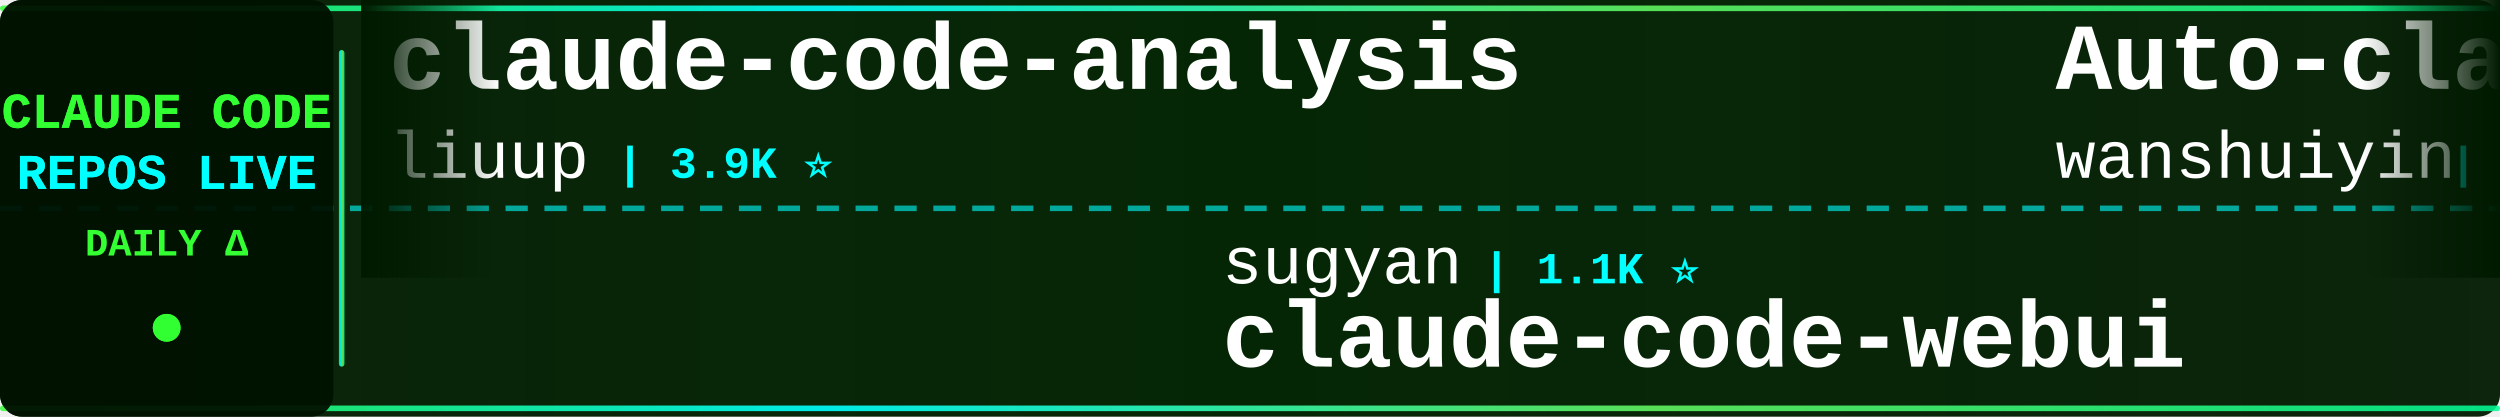
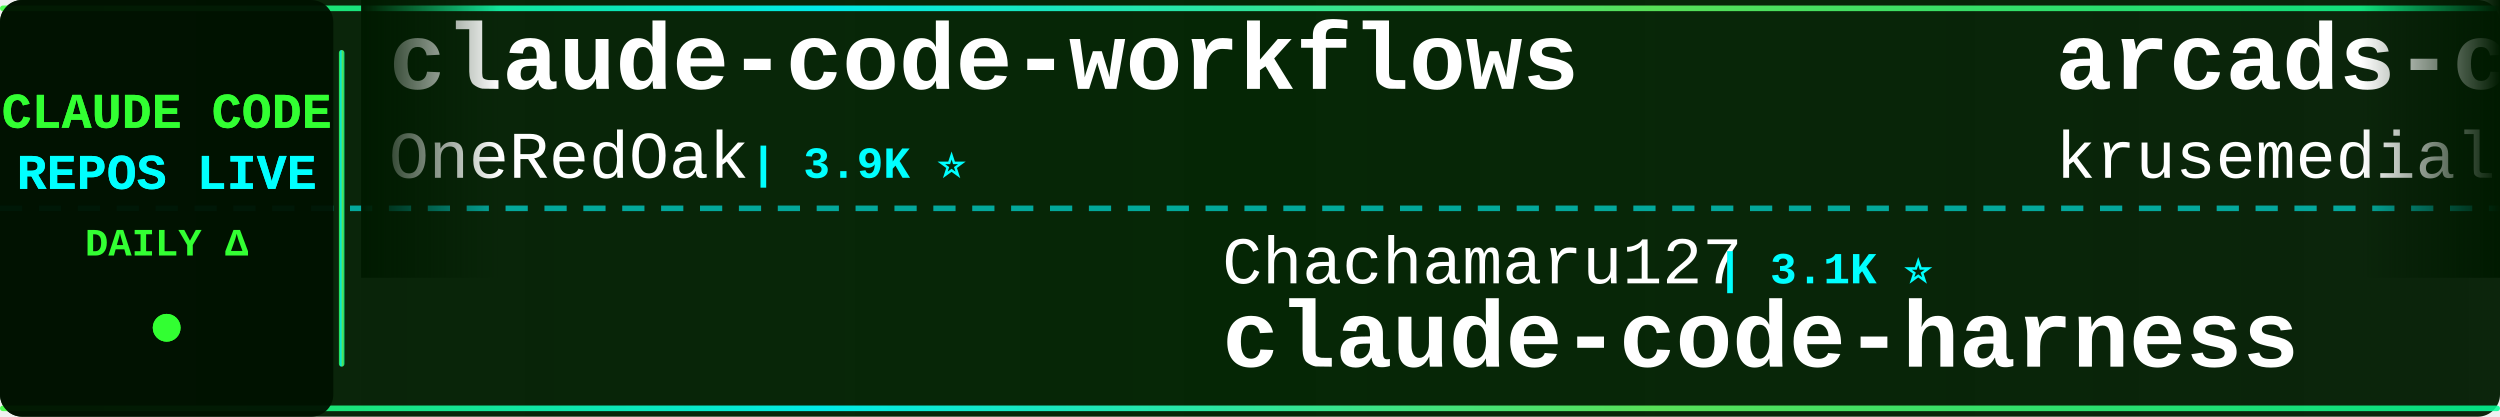
<svg xmlns="http://www.w3.org/2000/svg" width="900" height="150">
  <defs>
    <linearGradient id="tickerBg" x1="0%" y1="0%" x2="100%" y2="0%">
      <stop offset="0%" style="stop-color:#001a00;stop-opacity:0.95" />
      <stop offset="50%" style="stop-color:#002200;stop-opacity:0.98" />
      <stop offset="100%" style="stop-color:#001a00;stop-opacity:0.95" />
    </linearGradient>
    <linearGradient id="borderGrad" x1="0%" y1="0%" x2="100%" y2="0%">
      <stop offset="0%" style="stop-color:#33ff33;stop-opacity:0.85">
        <animate attributeName="stop-opacity" values="0.85;1;0.85" dur="2s" repeatCount="indefinite" />
      </stop>
      <stop offset="33%" style="stop-color:#00ffff;stop-opacity:0.9">
        <animate attributeName="stop-opacity" values="0.9;1;0.9" dur="2.2s" repeatCount="indefinite" />
      </stop>
      <stop offset="66%" style="stop-color:#66ff66;stop-opacity:0.85">
        <animate attributeName="stop-opacity" values="0.85;1;0.85" dur="1.8s" repeatCount="indefinite" />
      </stop>
      <stop offset="100%" style="stop-color:#00ff99;stop-opacity:0.85">
        <animate attributeName="stop-opacity" values="0.85;1;0.85" dur="2s" repeatCount="indefinite" />
      </stop>
    </linearGradient>
    <filter id="textGlow">
      <feGaussianBlur stdDeviation="0.1" result="coloredBlur" />
      <feMerge>
        <feMergeNode in="coloredBlur" />
        <feMergeNode in="SourceGraphic" />
      </feMerge>
    </filter>
    <filter id="metricGlow">
      <feGaussianBlur stdDeviation="0.2" result="coloredBlur" />
      <feMerge>
        <feMergeNode in="coloredBlur" />
        <feMergeNode in="SourceGraphic" />
      </feMerge>
    </filter>
    <linearGradient id="leftFade" x1="0%" y1="0%" x2="100%" y2="0%">
      <stop offset="0%" style="stop-color:#001a00;stop-opacity:1" />
      <stop offset="100%" style="stop-color:#001a00;stop-opacity:0" />
    </linearGradient>
    <linearGradient id="rightFade" x1="0%" y1="0%" x2="100%" y2="0%">
      <stop offset="0%" style="stop-color:#001a00;stop-opacity:0" />
      <stop offset="100%" style="stop-color:#001a00;stop-opacity:1" />
    </linearGradient>
  </defs>
  <rect width="900" height="150" fill="url(#tickerBg)" rx="8" />
  <rect x="0" y="2" width="900" height="2" fill="url(#borderGrad)" rx="1" />
  <rect x="0" y="146" width="900" height="2" fill="url(#borderGrad)" rx="1" />
  <line x1="0" y1="75" x2="900" y2="75" stroke="#00ffff" stroke-width="2" stroke-dasharray="8 6" opacity="0.6" />
  <rect x="0" y="0" width="120" height="150" fill="#001100" opacity="0.95" rx="8" />
  <text x="60" y="46" font-family="'Courier New', monospace" font-size="18" font-weight="bold" fill="#33ff33" text-anchor="middle" filter="url(#textGlow)">
    CLAUDE CODE
  </text>
  <text x="60" y="68" font-family="'Courier New', monospace" font-size="18" font-weight="bold" fill="#00ffff" text-anchor="middle" filter="url(#textGlow)">
    REPOS LIVE
  </text>
  <text x="60" y="92" font-family="'Courier New', monospace" font-size="14" font-weight="bold" fill="#33ff33" text-anchor="middle">
    DAILY Δ
  </text>
  <circle cx="60" cy="118" r="5" fill="#33ff33" filter="url(#metricGlow)">
    <animate attributeName="r" values="4;6;4" dur="1.5s" repeatCount="indefinite" />
    <animate attributeName="opacity" values="0.6;1;0.6" dur="1.5s" repeatCount="indefinite" />
  </circle>
  <rect x="122" y="18" width="2" height="114" fill="url(#borderGrad)" rx="1" />
  <clipPath id="tickerClip">
    <rect x="130" y="0" width="770" height="150" />
  </clipPath>
  <g clip-path="url(#tickerClip)">
    <g id="tickerItems">
      <animateTransform attributeName="transform" attributeType="XML" type="translate" from="0 0" to="-3000 0" dur="54s" repeatCount="indefinite" />
      <g transform="translate(0, 0)">
-         <text x="140" y="32" font-family="'Courier New', monospace" font-size="34" font-weight="bold" fill="#ffffff">claude-code-analysis</text>
-         <text x="140" y="64" font-family="'Courier New', monospace" font-size="24" font-weight="normal" fill="#ffffff" opacity="1.0">liuup</text>
-         <text x="222" y="64" font-family="'Courier New', monospace" font-size="16" font-weight="bold" fill="#00ffff"> | 3.9K ⭐</text>
+         <text x="140" y="32" font-family="'Courier New', monospace" font-size="34" font-weight="bold" fill="#ffffff">claude-code-workflows</text>
+         <text x="140" y="64" font-family="'Courier New', monospace" font-size="24" font-weight="normal" fill="#ffffff" opacity="1.0">OneRedOak</text>
+         <text x="270" y="64" font-family="'Courier New', monospace" font-size="16" font-weight="bold" fill="#00ffff"> | 3.9K ⭐</text>
      </g>
      <g transform="translate(300, 0)">
-         <text x="140" y="102" font-family="'Courier New', monospace" font-size="24" font-weight="normal" fill="#ffffff" opacity="1.0">sugyan</text>
-         <text x="234" y="102" font-family="'Courier New', monospace" font-size="16" font-weight="bold" fill="#00ffff"> | 1.1K ⭐</text>
-         <text x="140" y="132" font-family="'Courier New', monospace" font-size="34" font-weight="bold" fill="#ffffff">claude-code-webui</text>
+         <text x="140" y="102" font-family="'Courier New', monospace" font-size="24" font-weight="normal" fill="#ffffff" opacity="1.0">Chachamaru127</text>
+         <text x="318" y="102" font-family="'Courier New', monospace" font-size="16" font-weight="bold" fill="#00ffff"> | 3.1K ⭐</text>
+         <text x="140" y="132" font-family="'Courier New', monospace" font-size="34" font-weight="bold" fill="#ffffff">claude-code-harness</text>
      </g>
      <g transform="translate(600, 0)">
-         <text x="140" y="32" font-family="'Courier New', monospace" font-size="34" font-weight="bold" fill="#ffffff">Auto-claude-code-researc...</text>
-         <text x="140" y="64" font-family="'Courier New', monospace" font-size="24" font-weight="normal" fill="#ffffff" opacity="1.0">wanshuiyin</text>
-         <text x="282" y="64" font-family="'Courier New', monospace" font-size="16" font-weight="bold" fill="#00ffff"> | 16.5K ⭐ +5</text>
+         <text x="140" y="32" font-family="'Courier New', monospace" font-size="34" font-weight="bold" fill="#ffffff">arcads-claude-code</text>
+         <text x="140" y="64" font-family="'Courier New', monospace" font-size="24" font-weight="normal" fill="#ffffff" opacity="1.0">krusemediallc</text>
+         <text x="318" y="64" font-family="'Courier New', monospace" font-size="16" font-weight="bold" fill="#00ffff"> | 1.5K ⭐</text>
      </g>
      <g transform="translate(900, 0)">
-         <text x="140" y="102" font-family="'Courier New', monospace" font-size="24" font-weight="normal" fill="#ffffff" opacity="1.0">hangsman</text>
-         <text x="258" y="102" font-family="'Courier New', monospace" font-size="16" font-weight="bold" fill="#00ffff"> | 795 ⭐</text>
-         <text x="140" y="132" font-family="'Courier New', monospace" font-size="34" font-weight="bold" fill="#ffffff">claude-code-source</text>
+         <text x="140" y="102" font-family="'Courier New', monospace" font-size="24" font-weight="normal" fill="#ffffff" opacity="1.0">huangjia2019</text>
+         <text x="306" y="102" font-family="'Courier New', monospace" font-size="16" font-weight="bold" fill="#00ffff"> | 1.1K ⭐</text>
+         <text x="140" y="132" font-family="'Courier New', monospace" font-size="34" font-weight="bold" fill="#ffffff">claude-code-engineering</text>
      </g>
      <g transform="translate(1200, 0)">
-         <text x="140" y="32" font-family="'Courier New', monospace" font-size="34" font-weight="bold" fill="#ffffff">claude-code-guide</text>
-         <text x="140" y="64" font-family="'Courier New', monospace" font-size="24" font-weight="normal" fill="#ffffff" opacity="1.0">zebbern</text>
-         <text x="246" y="64" font-family="'Courier New', monospace" font-size="16" font-weight="bold" fill="#00ffff"> | 4.6K ⭐</text>
+         <text x="140" y="32" font-family="'Courier New', monospace" font-size="34" font-weight="bold" fill="#ffffff">everything-claude-code-z...</text>
+         <text x="140" y="64" font-family="'Courier New', monospace" font-size="24" font-weight="normal" fill="#ffffff" opacity="1.0">xu-xiang</text>
+         <text x="258" y="64" font-family="'Courier New', monospace" font-size="16" font-weight="bold" fill="#00ffff"> | 2.0K ⭐ +1</text>
      </g>
      <g transform="translate(1500, 0)">
-         <text x="140" y="102" font-family="'Courier New', monospace" font-size="24" font-weight="normal" fill="#ffffff" opacity="1.0">OrcaWhisper</text>
-         <text x="294" y="102" font-family="'Courier New', monospace" font-size="16" font-weight="bold" fill="#00ffff"> | 99 ⭐</text>
-         <text x="140" y="132" font-family="'Courier New', monospace" font-size="34" font-weight="bold" fill="#ffffff">Claude-Code</text>
+         <text x="140" y="102" font-family="'Courier New', monospace" font-size="24" font-weight="normal" fill="#ffffff" opacity="1.0">rohitg00</text>
+         <text x="258" y="102" font-family="'Courier New', monospace" font-size="16" font-weight="bold" fill="#00ffff"> | 2.6K ⭐</text>
+         <text x="140" y="132" font-family="'Courier New', monospace" font-size="34" font-weight="bold" fill="#ffffff">awesome-claude-code-tool...</text>
      </g>
      <g transform="translate(1800, 0)">
-         <text x="140" y="32" font-family="'Courier New', monospace" font-size="34" font-weight="bold" fill="#ffffff">edmunds-claude-code</text>
-         <text x="140" y="64" font-family="'Courier New', monospace" font-size="24" font-weight="normal" fill="#ffffff" opacity="1.0">edmund-io</text>
-         <text x="270" y="64" font-family="'Courier New', monospace" font-size="16" font-weight="bold" fill="#00ffff"> | 1.5K ⭐</text>
+         <text x="140" y="32" font-family="'Courier New', monospace" font-size="34" font-weight="bold" fill="#ffffff">sc-claude-code-files</text>
+         <text x="140" y="64" font-family="'Courier New', monospace" font-size="24" font-weight="normal" fill="#ffffff" opacity="1.0">https-deeplearning-ai</text>
+         <text x="414" y="64" font-family="'Courier New', monospace" font-size="16" font-weight="bold" fill="#00ffff"> | 550 ⭐</text>
      </g>
      <g transform="translate(2100, 0)">
-         <text x="140" y="102" font-family="'Courier New', monospace" font-size="24" font-weight="normal" fill="#ffffff" opacity="1.0">1rgs</text>
-         <text x="210" y="102" font-family="'Courier New', monospace" font-size="16" font-weight="bold" fill="#00ffff"> | 3.8K ⭐</text>
-         <text x="140" y="132" font-family="'Courier New', monospace" font-size="34" font-weight="bold" fill="#ffffff">claude-code-proxy</text>
+         <text x="140" y="102" font-family="'Courier New', monospace" font-size="24" font-weight="normal" fill="#ffffff" opacity="1.0">asgeirtj</text>
+         <text x="258" y="102" font-family="'Courier New', monospace" font-size="16" font-weight="bold" fill="#00ffff"> | 68.0K ⭐ +8</text>
+         <text x="140" y="132" font-family="'Courier New', monospace" font-size="34" font-weight="bold" fill="#ffffff">system_prompts_leaks</text>
      </g>
      <g transform="translate(2400, 0)">
-         <text x="140" y="32" font-family="'Courier New', monospace" font-size="34" font-weight="bold" fill="#ffffff">claude-code-local</text>
-         <text x="140" y="64" font-family="'Courier New', monospace" font-size="24" font-weight="normal" fill="#ffffff" opacity="1.0">nicedreamzapp</text>
-         <text x="318" y="64" font-family="'Courier New', monospace" font-size="16" font-weight="bold" fill="#00ffff"> | 3.3K ⭐ -1</text>
+         <text x="140" y="32" font-family="'Courier New', monospace" font-size="34" font-weight="bold" fill="#ffffff">claude-code-cli</text>
+         <text x="140" y="64" font-family="'Courier New', monospace" font-size="24" font-weight="normal" fill="#ffffff" opacity="1.0">huangserva</text>
+         <text x="282" y="64" font-family="'Courier New', monospace" font-size="16" font-weight="bold" fill="#00ffff"> | 630 ⭐</text>
      </g>
      <g transform="translate(2700, 0)">
-         <text x="140" y="102" font-family="'Courier New', monospace" font-size="24" font-weight="normal" fill="#ffffff" opacity="1.0">ccplugins</text>
-         <text x="270" y="102" font-family="'Courier New', monospace" font-size="16" font-weight="bold" fill="#00ffff"> | 949 ⭐</text>
-         <text x="140" y="132" font-family="'Courier New', monospace" font-size="34" font-weight="bold" fill="#ffffff">awesome-claude-code-plug...</text>
+         <text x="140" y="102" font-family="'Courier New', monospace" font-size="24" font-weight="normal" fill="#ffffff" opacity="1.0">edmund-io</text>
+         <text x="270" y="102" font-family="'Courier New', monospace" font-size="16" font-weight="bold" fill="#00ffff"> | 1.5K ⭐</text>
+         <text x="140" y="132" font-family="'Courier New', monospace" font-size="34" font-weight="bold" fill="#ffffff">edmunds-claude-code</text>
      </g>
      <g transform="translate(3000, 0)">
-         <text x="140" y="32" font-family="'Courier New', monospace" font-size="34" font-weight="bold" fill="#ffffff">claude-code-analysis</text>
-         <text x="140" y="64" font-family="'Courier New', monospace" font-size="24" font-weight="normal" fill="#ffffff" opacity="1.0">liuup</text>
-         <text x="222" y="64" font-family="'Courier New', monospace" font-size="16" font-weight="bold" fill="#00ffff"> | 3.9K ⭐</text>
+         <text x="140" y="32" font-family="'Courier New', monospace" font-size="34" font-weight="bold" fill="#ffffff">claude-code-workflows</text>
+         <text x="140" y="64" font-family="'Courier New', monospace" font-size="24" font-weight="normal" fill="#ffffff" opacity="1.0">OneRedOak</text>
+         <text x="270" y="64" font-family="'Courier New', monospace" font-size="16" font-weight="bold" fill="#00ffff"> | 3.9K ⭐</text>
      </g>
      <g transform="translate(3300, 0)">
-         <text x="140" y="102" font-family="'Courier New', monospace" font-size="24" font-weight="normal" fill="#ffffff" opacity="1.0">sugyan</text>
-         <text x="234" y="102" font-family="'Courier New', monospace" font-size="16" font-weight="bold" fill="#00ffff"> | 1.1K ⭐</text>
-         <text x="140" y="132" font-family="'Courier New', monospace" font-size="34" font-weight="bold" fill="#ffffff">claude-code-webui</text>
+         <text x="140" y="102" font-family="'Courier New', monospace" font-size="24" font-weight="normal" fill="#ffffff" opacity="1.0">Chachamaru127</text>
+         <text x="318" y="102" font-family="'Courier New', monospace" font-size="16" font-weight="bold" fill="#00ffff"> | 3.1K ⭐</text>
+         <text x="140" y="132" font-family="'Courier New', monospace" font-size="34" font-weight="bold" fill="#ffffff">claude-code-harness</text>
      </g>
      <g transform="translate(3600, 0)">
-         <text x="140" y="32" font-family="'Courier New', monospace" font-size="34" font-weight="bold" fill="#ffffff">Auto-claude-code-researc...</text>
-         <text x="140" y="64" font-family="'Courier New', monospace" font-size="24" font-weight="normal" fill="#ffffff" opacity="1.0">wanshuiyin</text>
-         <text x="282" y="64" font-family="'Courier New', monospace" font-size="16" font-weight="bold" fill="#00ffff"> | 16.5K ⭐ +5</text>
+         <text x="140" y="32" font-family="'Courier New', monospace" font-size="34" font-weight="bold" fill="#ffffff">arcads-claude-code</text>
+         <text x="140" y="64" font-family="'Courier New', monospace" font-size="24" font-weight="normal" fill="#ffffff" opacity="1.0">krusemediallc</text>
+         <text x="318" y="64" font-family="'Courier New', monospace" font-size="16" font-weight="bold" fill="#00ffff"> | 1.5K ⭐</text>
      </g>
      <g transform="translate(3900, 0)">
-         <text x="140" y="102" font-family="'Courier New', monospace" font-size="24" font-weight="normal" fill="#ffffff" opacity="1.0">hangsman</text>
-         <text x="258" y="102" font-family="'Courier New', monospace" font-size="16" font-weight="bold" fill="#00ffff"> | 795 ⭐</text>
-         <text x="140" y="132" font-family="'Courier New', monospace" font-size="34" font-weight="bold" fill="#ffffff">claude-code-source</text>
+         <text x="140" y="102" font-family="'Courier New', monospace" font-size="24" font-weight="normal" fill="#ffffff" opacity="1.0">huangjia2019</text>
+         <text x="306" y="102" font-family="'Courier New', monospace" font-size="16" font-weight="bold" fill="#00ffff"> | 1.1K ⭐</text>
+         <text x="140" y="132" font-family="'Courier New', monospace" font-size="34" font-weight="bold" fill="#ffffff">claude-code-engineering</text>
      </g>
    </g>
  </g>
  <rect x="130" y="0" width="50" height="100" fill="url(#leftFade)" />
  <rect x="850" y="0" width="50" height="100" fill="url(#rightFade)" />
</svg>
